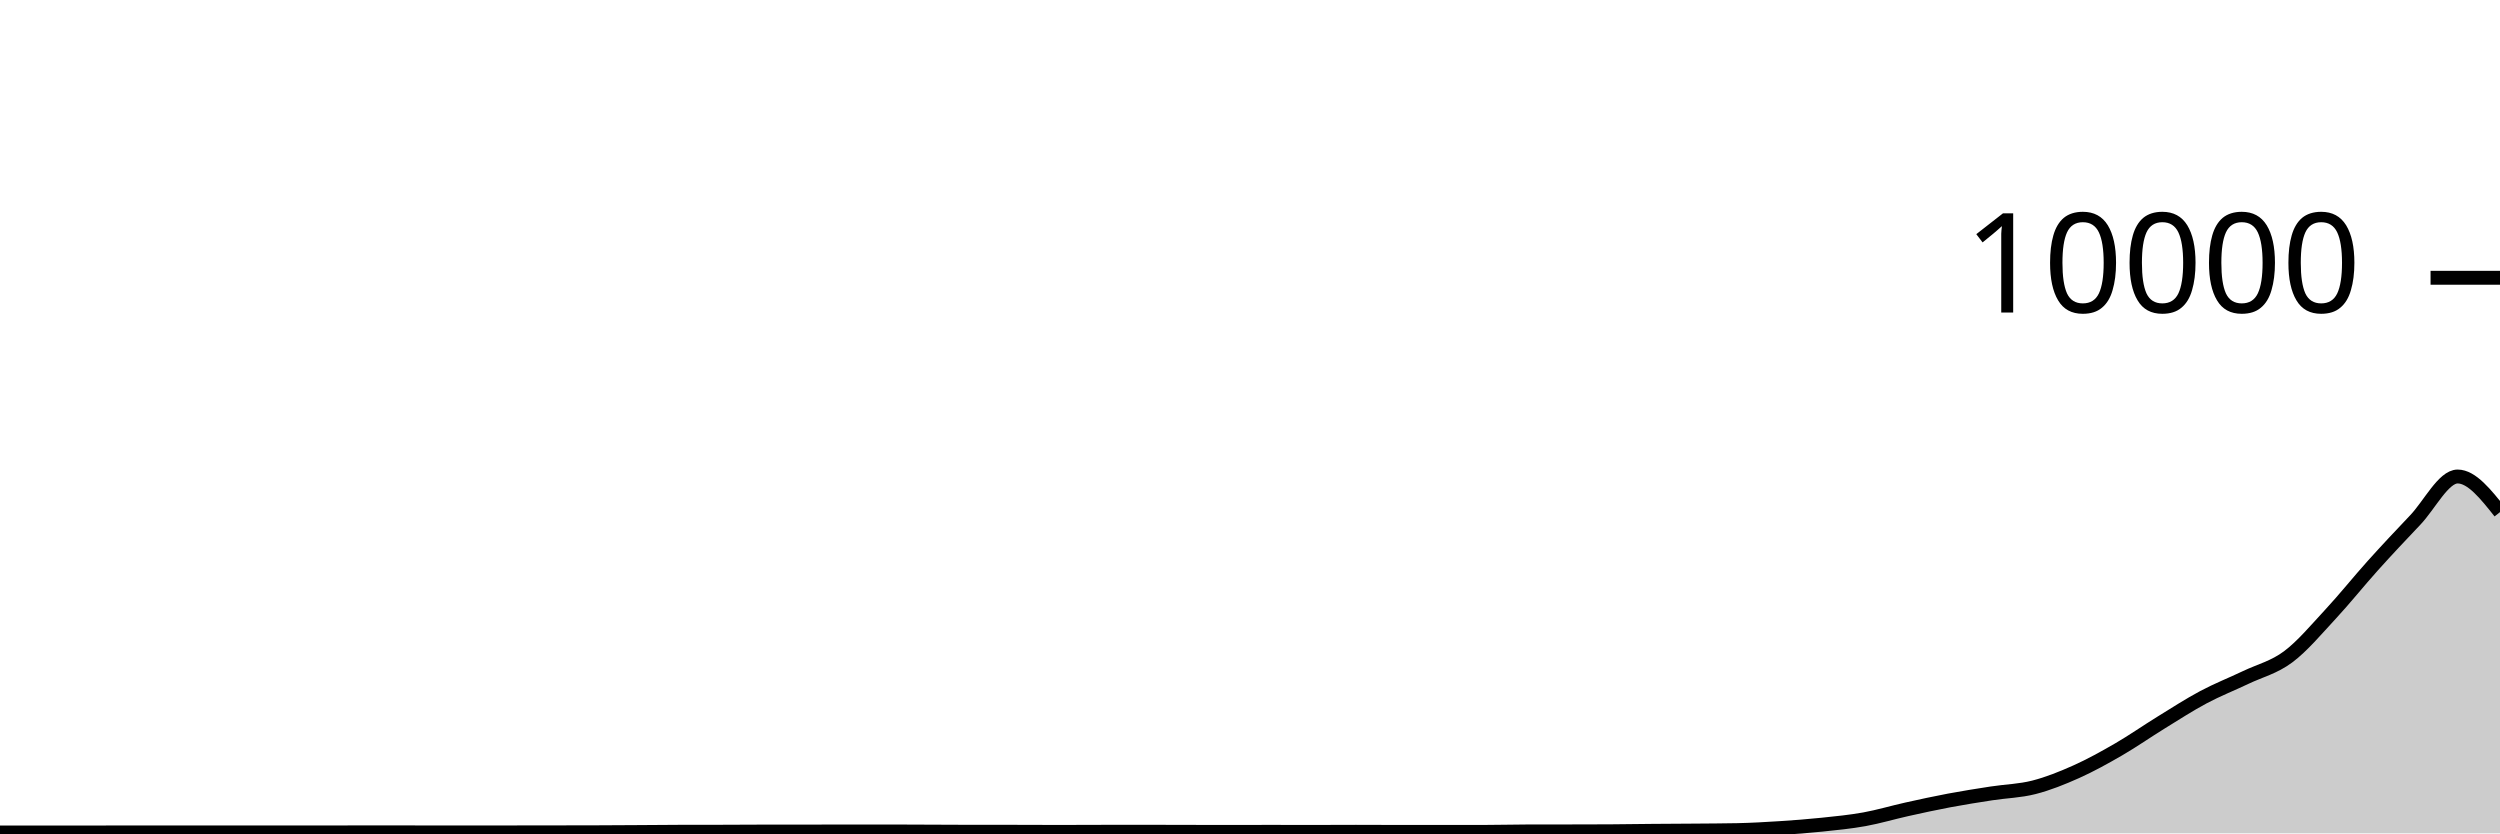
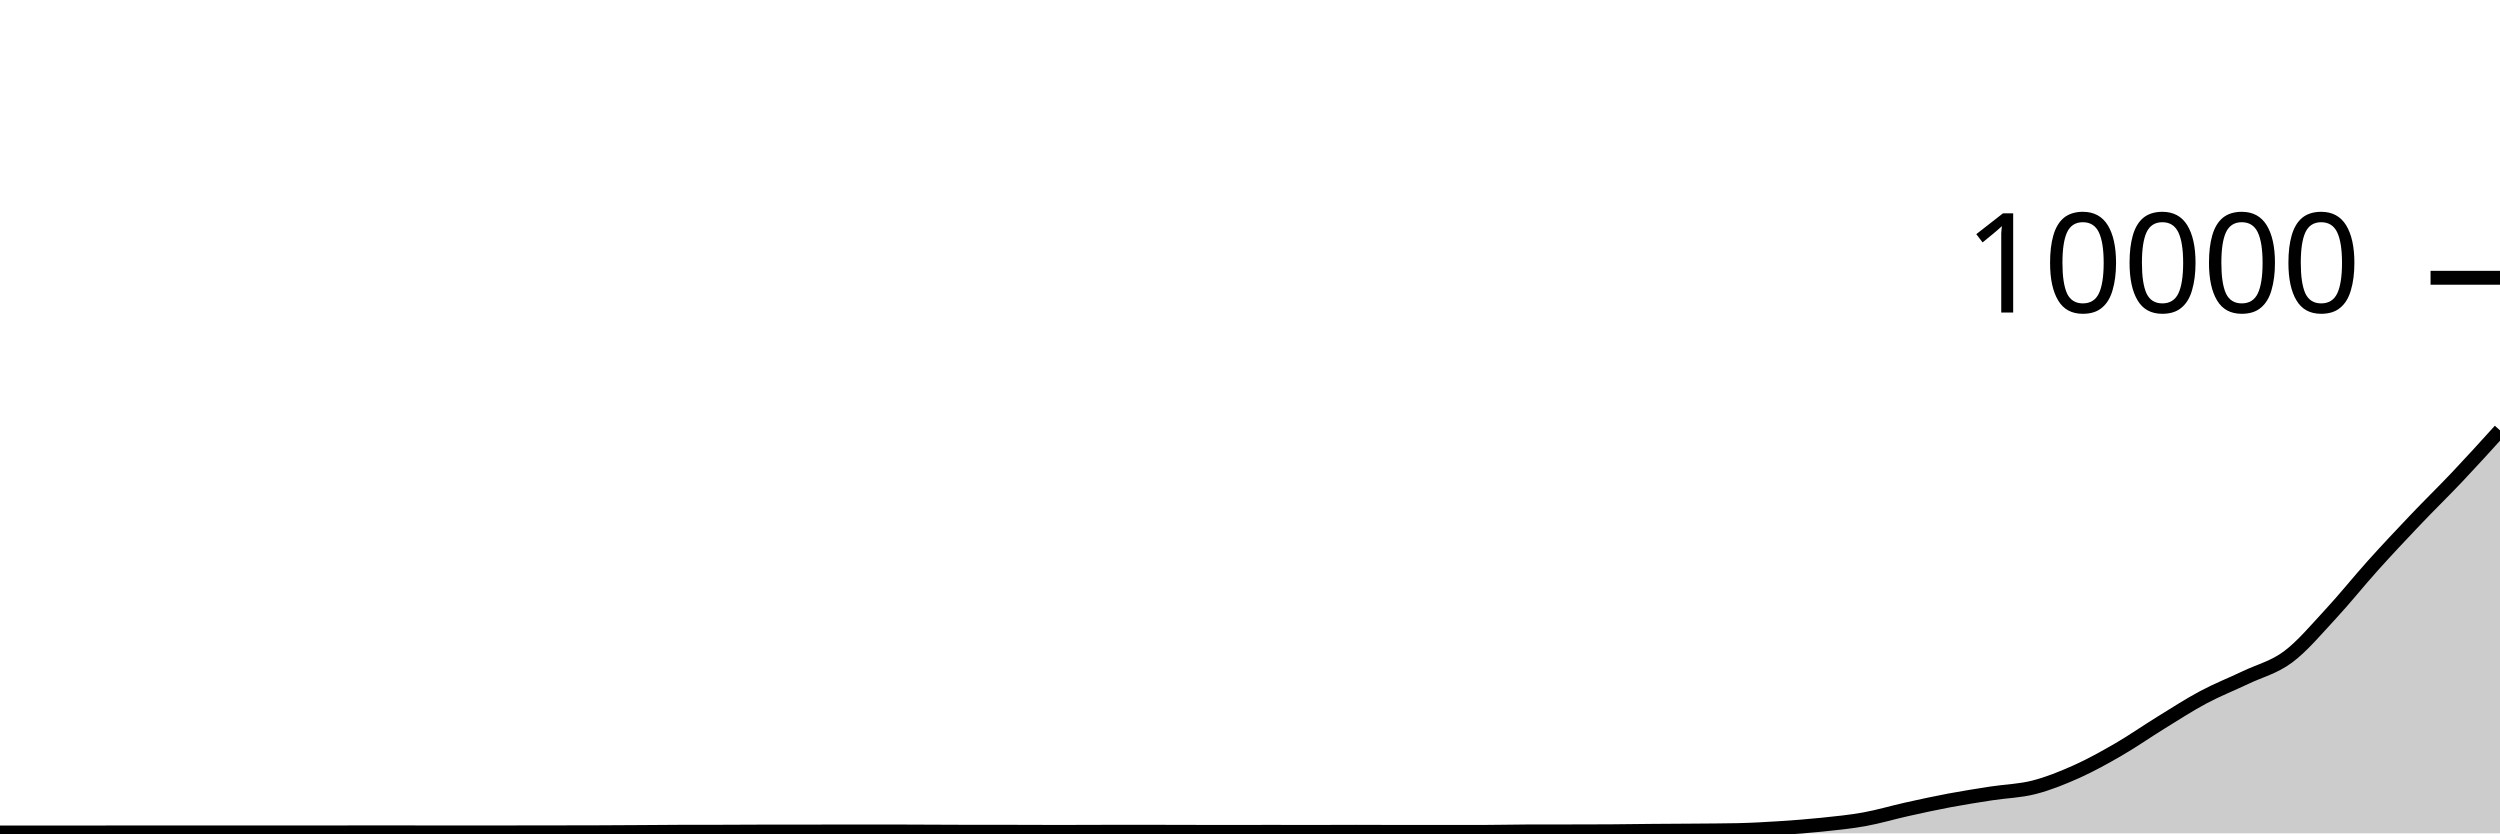
<svg xmlns="http://www.w3.org/2000/svg" viewBox="0 0 180 60">
  <g transform="translate(0,20)">
-     <path class="area" fill="rgba(0, 0, 0, 0.2)" d="M0,39.936C1.017,39.936,2.034,39.936,3.051,39.936C4.068,39.936,5.085,39.94,6.102,39.94C7.119,39.94,8.136,39.932,9.153,39.932C10.169,39.932,11.186,39.932,12.203,39.932C13.22,39.932,14.237,39.932,15.254,39.932C16.271,39.932,17.288,39.932,18.305,39.932C19.322,39.932,20.339,39.932,21.356,39.932C22.373,39.932,23.39,39.932,24.407,39.932C25.424,39.932,26.441,39.928,27.458,39.928C28.475,39.928,29.492,39.932,30.508,39.932C31.525,39.932,32.542,39.932,33.559,39.932C34.576,39.932,35.593,39.932,36.61,39.932C37.627,39.932,38.644,39.929,39.661,39.928C40.678,39.927,41.695,39.927,42.712,39.924C43.729,39.921,44.746,39.914,45.763,39.908C46.78,39.902,47.797,39.891,48.814,39.888C49.831,39.885,50.847,39.887,51.864,39.884C52.881,39.881,53.898,39.872,54.915,39.872C55.932,39.872,56.949,39.872,57.966,39.872C58.983,39.872,60,39.864,61.017,39.864C62.034,39.864,63.051,39.864,64.068,39.864C65.085,39.864,66.102,39.872,67.119,39.876C68.136,39.88,69.153,39.888,70.169,39.888C71.186,39.888,72.203,39.888,73.22,39.888C74.237,39.888,75.254,39.896,76.271,39.896C77.288,39.896,78.305,39.89,79.322,39.888C80.339,39.886,81.356,39.884,82.373,39.884C83.39,39.884,84.407,39.89,85.424,39.892C86.441,39.894,87.458,39.896,88.475,39.896C89.492,39.896,90.508,39.892,91.525,39.892C92.542,39.892,93.559,39.896,94.576,39.896C95.593,39.896,96.61,39.888,97.627,39.888C98.644,39.888,99.661,39.896,100.678,39.896C101.695,39.896,102.712,39.896,103.729,39.896C104.746,39.896,105.763,39.896,106.78,39.896C107.797,39.896,108.814,39.867,109.831,39.864C110.847,39.861,111.864,39.862,112.881,39.86C113.898,39.858,114.915,39.857,115.932,39.852C116.949,39.847,117.966,39.829,118.983,39.82C120,39.811,121.017,39.809,122.034,39.8C123.051,39.791,124.068,39.789,125.085,39.768C126.102,39.747,127.119,39.689,128.136,39.624C129.153,39.559,130.169,39.482,131.186,39.376C132.203,39.27,133.22,39.172,134.237,38.988C135.254,38.804,136.271,38.498,137.288,38.272C138.305,38.046,139.322,37.823,140.339,37.632C141.356,37.441,142.373,37.281,143.39,37.124C144.407,36.967,145.424,36.948,146.441,36.688C147.458,36.428,148.475,36.019,149.492,35.564C150.508,35.109,151.525,34.545,152.542,33.956C153.559,33.367,154.576,32.654,155.593,32.028C156.61,31.402,157.627,30.742,158.644,30.2C159.661,29.658,160.678,29.261,161.695,28.776C162.712,28.291,163.729,28.051,164.746,27.292C165.763,26.533,166.78,25.315,167.797,24.22C168.814,23.125,169.831,21.85,170.847,20.72C171.864,19.59,172.881,18.509,173.898,17.44C174.915,16.371,175.932,14.308,176.949,14.308C177.966,14.308,178.983,15.59,180,16.872L180,40C178.983,40,177.966,40,176.949,40C175.932,40,174.915,40,173.898,40C172.881,40,171.864,40,170.847,40C169.831,40,168.814,40,167.797,40C166.78,40,165.763,40,164.746,40C163.729,40,162.712,40,161.695,40C160.678,40,159.661,40,158.644,40C157.627,40,156.61,40,155.593,40C154.576,40,153.559,40,152.542,40C151.525,40,150.508,40,149.492,40C148.475,40,147.458,40,146.441,40C145.424,40,144.407,40,143.39,40C142.373,40,141.356,40,140.339,40C139.322,40,138.305,40,137.288,40C136.271,40,135.254,40,134.237,40C133.22,40,132.203,40,131.186,40C130.169,40,129.153,40,128.136,40C127.119,40,126.102,40,125.085,40C124.068,40,123.051,40,122.034,40C121.017,40,120,40,118.983,40C117.966,40,116.949,40,115.932,40C114.915,40,113.898,40,112.881,40C111.864,40,110.847,40,109.831,40C108.814,40,107.797,40,106.78,40C105.763,40,104.746,40,103.729,40C102.712,40,101.695,40,100.678,40C99.661,40,98.644,40,97.627,40C96.61,40,95.593,40,94.576,40C93.559,40,92.542,40,91.525,40C90.508,40,89.492,40,88.475,40C87.458,40,86.441,40,85.424,40C84.407,40,83.39,40,82.373,40C81.356,40,80.339,40,79.322,40C78.305,40,77.288,40,76.271,40C75.254,40,74.237,40,73.22,40C72.203,40,71.186,40,70.169,40C69.153,40,68.136,40,67.119,40C66.102,40,65.085,40,64.068,40C63.051,40,62.034,40,61.017,40C60,40,58.983,40,57.966,40C56.949,40,55.932,40,54.915,40C53.898,40,52.881,40,51.864,40C50.847,40,49.831,40,48.814,40C47.797,40,46.78,40,45.763,40C44.746,40,43.729,40,42.712,40C41.695,40,40.678,40,39.661,40C38.644,40,37.627,40,36.61,40C35.593,40,34.576,40,33.559,40C32.542,40,31.525,40,30.508,40C29.492,40,28.475,40,27.458,40C26.441,40,25.424,40,24.407,40C23.39,40,22.373,40,21.356,40C20.339,40,19.322,40,18.305,40C17.288,40,16.271,40,15.254,40C14.237,40,13.22,40,12.203,40C11.186,40,10.169,40,9.153,40C8.136,40,7.119,40,6.102,40C5.085,40,4.068,40,3.051,40C2.034,40,1.017,40,0,40Z" />
-     <path class="line" stroke="black" fill="none" d="M0,39.936C1.017,39.936,2.034,39.936,3.051,39.936C4.068,39.936,5.085,39.94,6.102,39.94C7.119,39.94,8.136,39.932,9.153,39.932C10.169,39.932,11.186,39.932,12.203,39.932C13.22,39.932,14.237,39.932,15.254,39.932C16.271,39.932,17.288,39.932,18.305,39.932C19.322,39.932,20.339,39.932,21.356,39.932C22.373,39.932,23.39,39.932,24.407,39.932C25.424,39.932,26.441,39.928,27.458,39.928C28.475,39.928,29.492,39.932,30.508,39.932C31.525,39.932,32.542,39.932,33.559,39.932C34.576,39.932,35.593,39.932,36.61,39.932C37.627,39.932,38.644,39.929,39.661,39.928C40.678,39.927,41.695,39.927,42.712,39.924C43.729,39.921,44.746,39.914,45.763,39.908C46.78,39.902,47.797,39.891,48.814,39.888C49.831,39.885,50.847,39.887,51.864,39.884C52.881,39.881,53.898,39.872,54.915,39.872C55.932,39.872,56.949,39.872,57.966,39.872C58.983,39.872,60,39.864,61.017,39.864C62.034,39.864,63.051,39.864,64.068,39.864C65.085,39.864,66.102,39.872,67.119,39.876C68.136,39.88,69.153,39.888,70.169,39.888C71.186,39.888,72.203,39.888,73.22,39.888C74.237,39.888,75.254,39.896,76.271,39.896C77.288,39.896,78.305,39.89,79.322,39.888C80.339,39.886,81.356,39.884,82.373,39.884C83.39,39.884,84.407,39.89,85.424,39.892C86.441,39.894,87.458,39.896,88.475,39.896C89.492,39.896,90.508,39.892,91.525,39.892C92.542,39.892,93.559,39.896,94.576,39.896C95.593,39.896,96.61,39.888,97.627,39.888C98.644,39.888,99.661,39.896,100.678,39.896C101.695,39.896,102.712,39.896,103.729,39.896C104.746,39.896,105.763,39.896,106.78,39.896C107.797,39.896,108.814,39.867,109.831,39.864C110.847,39.861,111.864,39.862,112.881,39.86C113.898,39.858,114.915,39.857,115.932,39.852C116.949,39.847,117.966,39.829,118.983,39.82C120,39.811,121.017,39.809,122.034,39.8C123.051,39.791,124.068,39.789,125.085,39.768C126.102,39.747,127.119,39.689,128.136,39.624C129.153,39.559,130.169,39.482,131.186,39.376C132.203,39.27,133.22,39.172,134.237,38.988C135.254,38.804,136.271,38.498,137.288,38.272C138.305,38.046,139.322,37.823,140.339,37.632C141.356,37.441,142.373,37.281,143.39,37.124C144.407,36.967,145.424,36.948,146.441,36.688C147.458,36.428,148.475,36.019,149.492,35.564C150.508,35.109,151.525,34.545,152.542,33.956C153.559,33.367,154.576,32.654,155.593,32.028C156.61,31.402,157.627,30.742,158.644,30.2C159.661,29.658,160.678,29.261,161.695,28.776C162.712,28.291,163.729,28.051,164.746,27.292C165.763,26.533,166.78,25.315,167.797,24.22C168.814,23.125,169.831,21.85,170.847,20.72C171.864,19.59,172.881,18.509,173.898,17.44C174.915,16.371,175.932,14.308,176.949,14.308C177.966,14.308,178.983,15.59,180,16.872" />
+     <path class="area" fill="rgba(0, 0, 0, 0.2)" d="M0,39.936C1.017,39.936,2.034,39.936,3.051,39.936C4.068,39.936,5.085,39.94,6.102,39.94C7.119,39.94,8.136,39.932,9.153,39.932C10.169,39.932,11.186,39.932,12.203,39.932C13.22,39.932,14.237,39.932,15.254,39.932C16.271,39.932,17.288,39.932,18.305,39.932C19.322,39.932,20.339,39.932,21.356,39.932C22.373,39.932,23.39,39.932,24.407,39.932C25.424,39.932,26.441,39.928,27.458,39.928C28.475,39.928,29.492,39.932,30.508,39.932C31.525,39.932,32.542,39.932,33.559,39.932C34.576,39.932,35.593,39.932,36.61,39.932C37.627,39.932,38.644,39.929,39.661,39.928C40.678,39.927,41.695,39.927,42.712,39.924C43.729,39.921,44.746,39.914,45.763,39.908C46.78,39.902,47.797,39.891,48.814,39.888C49.831,39.885,50.847,39.887,51.864,39.884C52.881,39.881,53.898,39.872,54.915,39.872C55.932,39.872,56.949,39.872,57.966,39.872C58.983,39.872,60,39.864,61.017,39.864C62.034,39.864,63.051,39.864,64.068,39.864C65.085,39.864,66.102,39.872,67.119,39.876C68.136,39.88,69.153,39.888,70.169,39.888C71.186,39.888,72.203,39.888,73.22,39.888C74.237,39.888,75.254,39.896,76.271,39.896C77.288,39.896,78.305,39.89,79.322,39.888C80.339,39.886,81.356,39.884,82.373,39.884C83.39,39.884,84.407,39.89,85.424,39.892C86.441,39.894,87.458,39.896,88.475,39.896C89.492,39.896,90.508,39.892,91.525,39.892C92.542,39.892,93.559,39.896,94.576,39.896C95.593,39.896,96.61,39.888,97.627,39.888C98.644,39.888,99.661,39.896,100.678,39.896C101.695,39.896,102.712,39.896,103.729,39.896C104.746,39.896,105.763,39.896,106.78,39.896C107.797,39.896,108.814,39.867,109.831,39.864C110.847,39.861,111.864,39.862,112.881,39.86C113.898,39.858,114.915,39.857,115.932,39.852C116.949,39.847,117.966,39.829,118.983,39.82C120,39.811,121.017,39.809,122.034,39.8C123.051,39.791,124.068,39.789,125.085,39.768C126.102,39.747,127.119,39.689,128.136,39.624C129.153,39.559,130.169,39.482,131.186,39.376C132.203,39.27,133.22,39.172,134.237,38.988C135.254,38.804,136.271,38.498,137.288,38.272C138.305,38.046,139.322,37.823,140.339,37.632C141.356,37.441,142.373,37.281,143.39,37.124C144.407,36.967,145.424,36.948,146.441,36.688C147.458,36.428,148.475,36.019,149.492,35.564C150.508,35.109,151.525,34.545,152.542,33.956C153.559,33.367,154.576,32.654,155.593,32.028C156.61,31.402,157.627,30.742,158.644,30.2C159.661,29.658,160.678,29.261,161.695,28.776C162.712,28.291,163.729,28.051,164.746,27.292C165.763,26.533,166.78,25.315,167.797,24.22C168.814,23.125,169.831,21.85,170.847,20.72C171.864,19.59,172.881,18.509,173.898,17.44C174.915,16.371,175.932,15.383,176.949,14.308C177.966,13.233,178.983,12.11,180,10.988L180,40C178.983,40,177.966,40,176.949,40C175.932,40,174.915,40,173.898,40C172.881,40,171.864,40,170.847,40C169.831,40,168.814,40,167.797,40C166.78,40,165.763,40,164.746,40C163.729,40,162.712,40,161.695,40C160.678,40,159.661,40,158.644,40C157.627,40,156.61,40,155.593,40C154.576,40,153.559,40,152.542,40C151.525,40,150.508,40,149.492,40C148.475,40,147.458,40,146.441,40C145.424,40,144.407,40,143.39,40C142.373,40,141.356,40,140.339,40C139.322,40,138.305,40,137.288,40C136.271,40,135.254,40,134.237,40C133.22,40,132.203,40,131.186,40C130.169,40,129.153,40,128.136,40C127.119,40,126.102,40,125.085,40C124.068,40,123.051,40,122.034,40C121.017,40,120,40,118.983,40C117.966,40,116.949,40,115.932,40C114.915,40,113.898,40,112.881,40C111.864,40,110.847,40,109.831,40C108.814,40,107.797,40,106.78,40C105.763,40,104.746,40,103.729,40C102.712,40,101.695,40,100.678,40C99.661,40,98.644,40,97.627,40C96.61,40,95.593,40,94.576,40C93.559,40,92.542,40,91.525,40C90.508,40,89.492,40,88.475,40C87.458,40,86.441,40,85.424,40C84.407,40,83.39,40,82.373,40C81.356,40,80.339,40,79.322,40C78.305,40,77.288,40,76.271,40C75.254,40,74.237,40,73.22,40C72.203,40,71.186,40,70.169,40C69.153,40,68.136,40,67.119,40C66.102,40,65.085,40,64.068,40C63.051,40,62.034,40,61.017,40C60,40,58.983,40,57.966,40C56.949,40,55.932,40,54.915,40C53.898,40,52.881,40,51.864,40C50.847,40,49.831,40,48.814,40C47.797,40,46.78,40,45.763,40C44.746,40,43.729,40,42.712,40C41.695,40,40.678,40,39.661,40C38.644,40,37.627,40,36.61,40C35.593,40,34.576,40,33.559,40C32.542,40,31.525,40,30.508,40C29.492,40,28.475,40,27.458,40C26.441,40,25.424,40,24.407,40C23.39,40,22.373,40,21.356,40C20.339,40,19.322,40,18.305,40C17.288,40,16.271,40,15.254,40C14.237,40,13.22,40,12.203,40C11.186,40,10.169,40,9.153,40C8.136,40,7.119,40,6.102,40C5.085,40,4.068,40,3.051,40C2.034,40,1.017,40,0,40Z" />
+     <path class="line" stroke="black" fill="none" d="M0,39.936C1.017,39.936,2.034,39.936,3.051,39.936C4.068,39.936,5.085,39.94,6.102,39.94C7.119,39.94,8.136,39.932,9.153,39.932C10.169,39.932,11.186,39.932,12.203,39.932C13.22,39.932,14.237,39.932,15.254,39.932C16.271,39.932,17.288,39.932,18.305,39.932C19.322,39.932,20.339,39.932,21.356,39.932C22.373,39.932,23.39,39.932,24.407,39.932C25.424,39.932,26.441,39.928,27.458,39.928C28.475,39.928,29.492,39.932,30.508,39.932C31.525,39.932,32.542,39.932,33.559,39.932C34.576,39.932,35.593,39.932,36.61,39.932C37.627,39.932,38.644,39.929,39.661,39.928C40.678,39.927,41.695,39.927,42.712,39.924C43.729,39.921,44.746,39.914,45.763,39.908C46.78,39.902,47.797,39.891,48.814,39.888C49.831,39.885,50.847,39.887,51.864,39.884C52.881,39.881,53.898,39.872,54.915,39.872C55.932,39.872,56.949,39.872,57.966,39.872C58.983,39.872,60,39.864,61.017,39.864C62.034,39.864,63.051,39.864,64.068,39.864C65.085,39.864,66.102,39.872,67.119,39.876C68.136,39.88,69.153,39.888,70.169,39.888C71.186,39.888,72.203,39.888,73.22,39.888C74.237,39.888,75.254,39.896,76.271,39.896C77.288,39.896,78.305,39.89,79.322,39.888C80.339,39.886,81.356,39.884,82.373,39.884C83.39,39.884,84.407,39.89,85.424,39.892C86.441,39.894,87.458,39.896,88.475,39.896C89.492,39.896,90.508,39.892,91.525,39.892C92.542,39.892,93.559,39.896,94.576,39.896C95.593,39.896,96.61,39.888,97.627,39.888C98.644,39.888,99.661,39.896,100.678,39.896C101.695,39.896,102.712,39.896,103.729,39.896C104.746,39.896,105.763,39.896,106.78,39.896C107.797,39.896,108.814,39.867,109.831,39.864C110.847,39.861,111.864,39.862,112.881,39.86C113.898,39.858,114.915,39.857,115.932,39.852C116.949,39.847,117.966,39.829,118.983,39.82C120,39.811,121.017,39.809,122.034,39.8C123.051,39.791,124.068,39.789,125.085,39.768C126.102,39.747,127.119,39.689,128.136,39.624C129.153,39.559,130.169,39.482,131.186,39.376C132.203,39.27,133.22,39.172,134.237,38.988C135.254,38.804,136.271,38.498,137.288,38.272C138.305,38.046,139.322,37.823,140.339,37.632C141.356,37.441,142.373,37.281,143.39,37.124C144.407,36.967,145.424,36.948,146.441,36.688C147.458,36.428,148.475,36.019,149.492,35.564C150.508,35.109,151.525,34.545,152.542,33.956C153.559,33.367,154.576,32.654,155.593,32.028C156.61,31.402,157.627,30.742,158.644,30.2C159.661,29.658,160.678,29.261,161.695,28.776C162.712,28.291,163.729,28.051,164.746,27.292C165.763,26.533,166.78,25.315,167.797,24.22C168.814,23.125,169.831,21.85,170.847,20.72C171.864,19.59,172.881,18.509,173.898,17.44C174.915,16.371,175.932,15.383,176.949,14.308C177.966,13.233,178.983,12.11,180,10.988" />
    <path class="axis-ceiling" stroke-width="1" stroke="black" fill="none" d="M175,0L180,0" />
    <text class="axis-ceiling-label" font-family="sans-serif" text-anchor="end" font-size="10px" x="170" y="2.5">10000</text>
  </g>
</svg>
